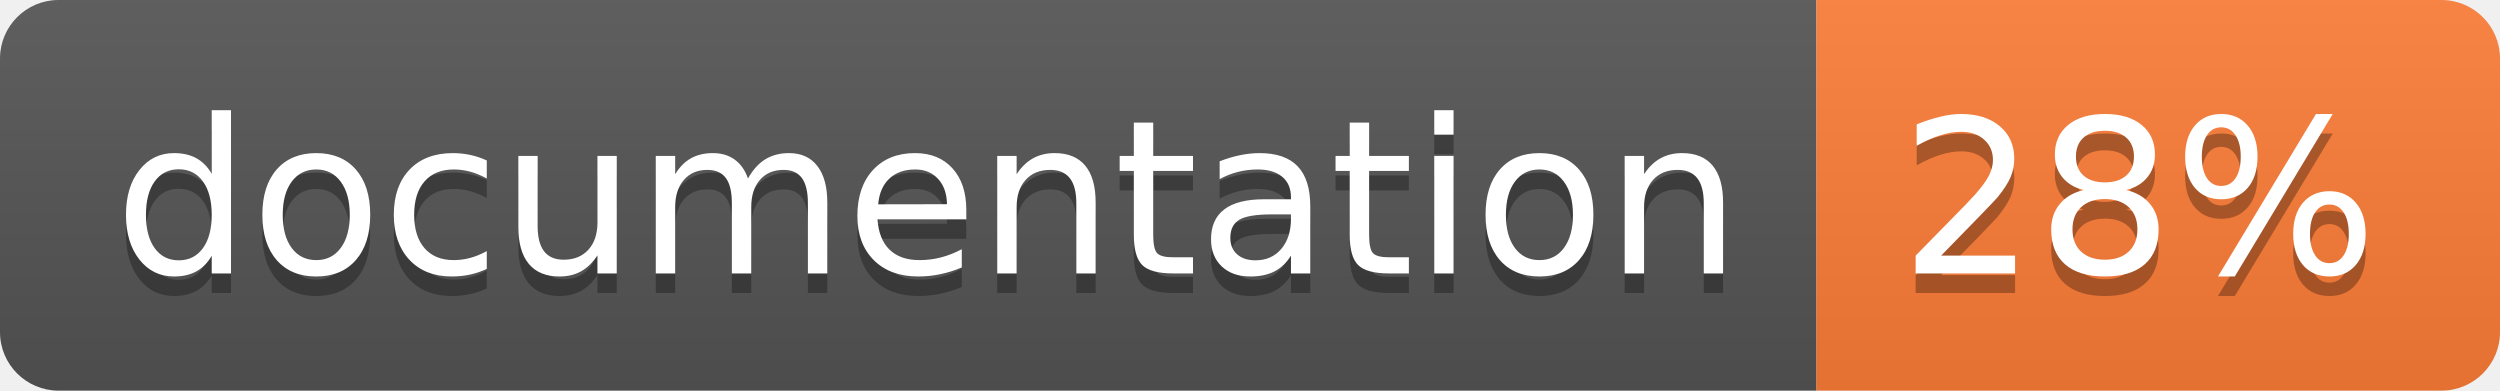
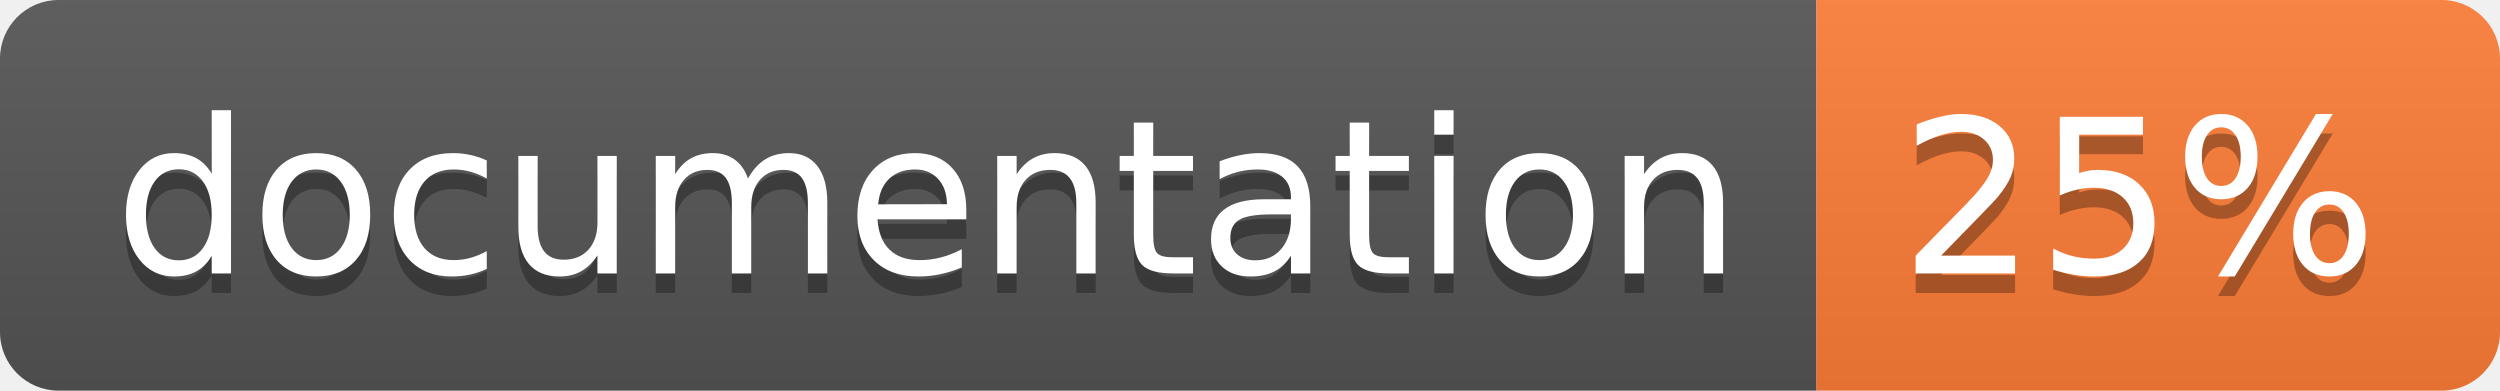
<svg xmlns="http://www.w3.org/2000/svg" width="128" height="20">
  <linearGradient id="b" x2="0" y2="100%">
    <stop offset="0" stop-color="#bbb" stop-opacity=".1" />
    <stop offset="1" stop-opacity=".1" />
  </linearGradient>
  <clipPath id="a">
    <rect width="128" height="20" rx="3" fill="#fff" />
  </clipPath>
  <g clip-path="url(#a)">
    <path fill="#555" d="M0 0h93v20H0z" />
    <path fill="#fe7d37" d="M93 0h35v20H93z" />
    <path fill="url(#b)" d="M0 0h128v20H0z" />
  </g>
  <g fill="#fff" text-anchor="middle" font-family="DejaVu Sans,Verdana,Geneva,sans-serif" font-size="110">
    <text x="475" y="150" fill="#010101" fill-opacity=".3" transform="scale(.1)" textLength="830">
      documentation
    </text>
    <text x="475" y="140" transform="scale(.1)" textLength="830">
      documentation
    </text>
    <text x="1095" y="150" fill="#010101" fill-opacity=".3" transform="scale(.1)" textLength="250">
-       28%
+       25%
    </text>
    <text x="1095" y="140" transform="scale(.1)" textLength="250">
-       28%
+       25%
    </text>
  </g>
</svg>
